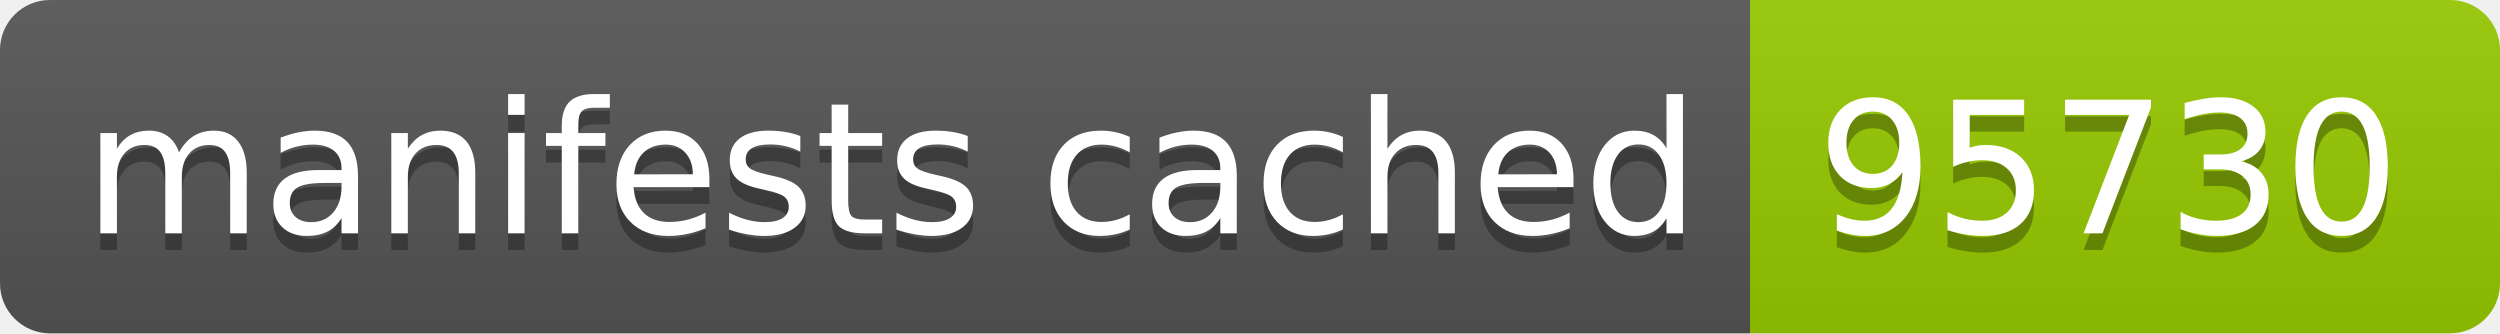
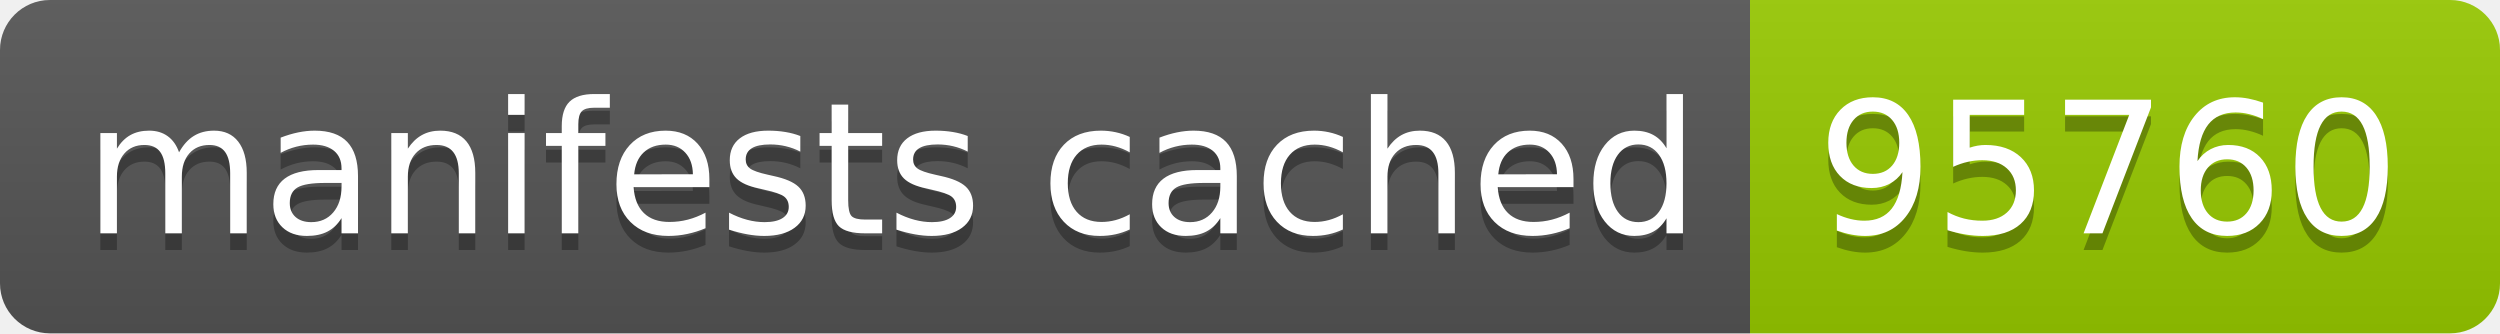
- <svg xmlns="http://www.w3.org/2000/svg" width="150" height="20" role="img" aria-label="manifests cached: 95730">
+ <svg xmlns="http://www.w3.org/2000/svg" width="150" height="20" role="img" aria-label="manifests cached: 95760">
  <linearGradient id="s" x2="0" y2="100%">
    <stop offset="0" stop-color="#bbb" stop-opacity=".1" />
    <stop offset="1" stop-opacity=".1" />
  </linearGradient>
  <clipPath id="r">
    <rect width="150" height="20" rx="3" fill="#fff" />
  </clipPath>
  <g clip-path="url(#r)">
    <rect width="105" height="20" fill="#555" />
    <rect x="105" width="45" height="20" fill="#97ca00" />
    <rect width="150" height="20" fill="url(#s)" />
  </g>
  <g fill="#fff" text-anchor="middle" font-family="Verdana,Geneva,DejaVu Sans,sans-serif" text-rendering="geometricPrecision" font-size="110">
    <text aria-hidden="true" x="535" y="150" fill="#010101" fill-opacity=".3" transform="scale(.1)" textLength="950">manifests cached</text>
    <text x="535" y="140" transform="scale(.1)" fill="#fff" textLength="950">manifests cached</text>
-     <text aria-hidden="true" x="1265" y="150" fill="#010101" fill-opacity=".3" transform="scale(.1)" textLength="350">95730</text>
-     <text x="1265" y="140" transform="scale(.1)" fill="#fff" textLength="350">95730</text>
+     <text aria-hidden="true" x="1265" y="150" fill="#010101" fill-opacity=".3" transform="scale(.1)" textLength="350">95760</text>
+     <text x="1265" y="140" transform="scale(.1)" fill="#fff" textLength="350">95760</text>
  </g>
</svg>
